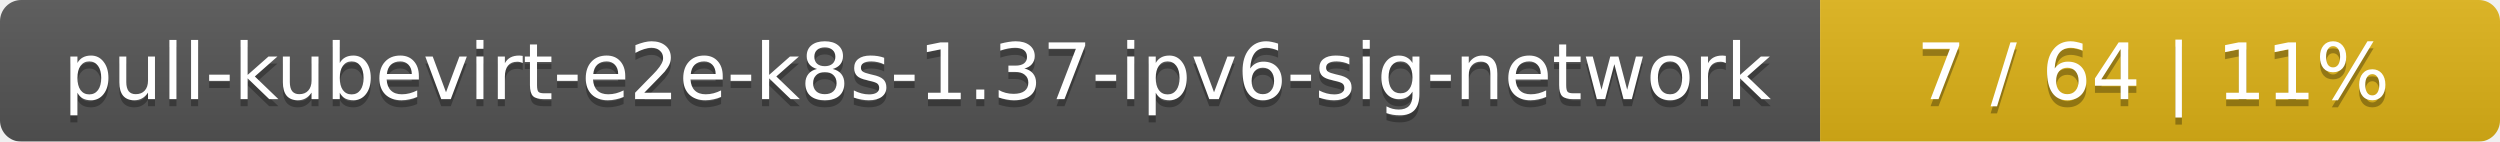
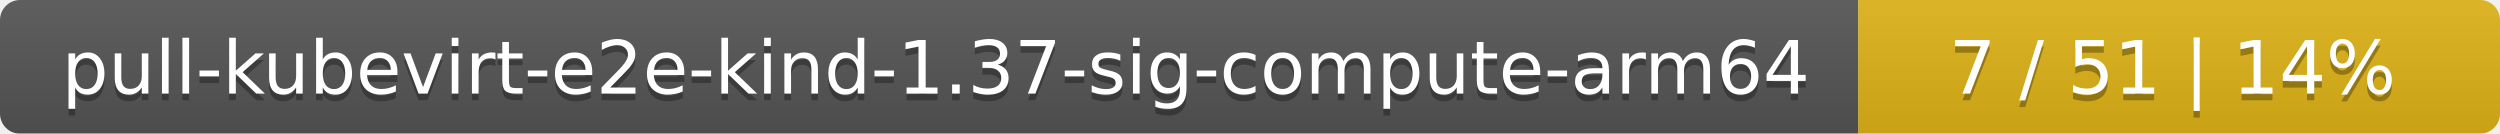
- <svg xmlns="http://www.w3.org/2000/svg" width="353" height="20">
+ <svg xmlns="http://www.w3.org/2000/svg" width="374" height="20">
  <linearGradient id="smooth" x2="0" y2="100%">
    <stop offset="0" stop-color="#bbb" stop-opacity=".1" />
    <stop offset="1" stop-opacity=".1" />
  </linearGradient>
  <mask id="round">
-     <rect width="353" height="20" rx="3" fill="#fff" />
+     <rect width="374" height="20" rx="3" fill="#fff" />
  </mask>
  <g mask="url(#round)">
-     <rect width="257" height="20" fill="#555" />
-     <rect x="257" width="96" height="20" fill="#dfb317" />
-     <rect width="353" height="20" fill="url(#smooth)" />
+     <rect width="278" height="20" fill="#555" />
+     <rect x="278" width="96" height="20" fill="#dfb317" />
+     <rect width="374" height="20" fill="url(#smooth)" />
  </g>
  <g fill="#fff" text-anchor="middle" font-family="DejaVu Sans,Verdana,Geneva,sans-serif" font-size="11">
-     <text x="129.5" y="15" fill="#010101" fill-opacity=".3">pull-kubevirt-e2e-k8s-1.37-ipv6-sig-network</text>
-     <text x="129.5" y="14">pull-kubevirt-e2e-k8s-1.37-ipv6-sig-network</text>
-     <text x="304" y="15" fill="#010101" fill-opacity=".3">7 / 64    |    11%</text>
-     <text x="304" y="14">7 / 64    |    11%</text>
+     <text x="140" y="15" fill="#010101" fill-opacity=".3">pull-kubevirt-e2e-kind-1.37-sig-compute-arm64</text>
+     <text x="140" y="14">pull-kubevirt-e2e-kind-1.37-sig-compute-arm64</text>
+     <text x="325" y="15" fill="#010101" fill-opacity=".3">7 / 51    |    14%</text>
+     <text x="325" y="14">7 / 51    |    14%</text>
  </g>
</svg>
